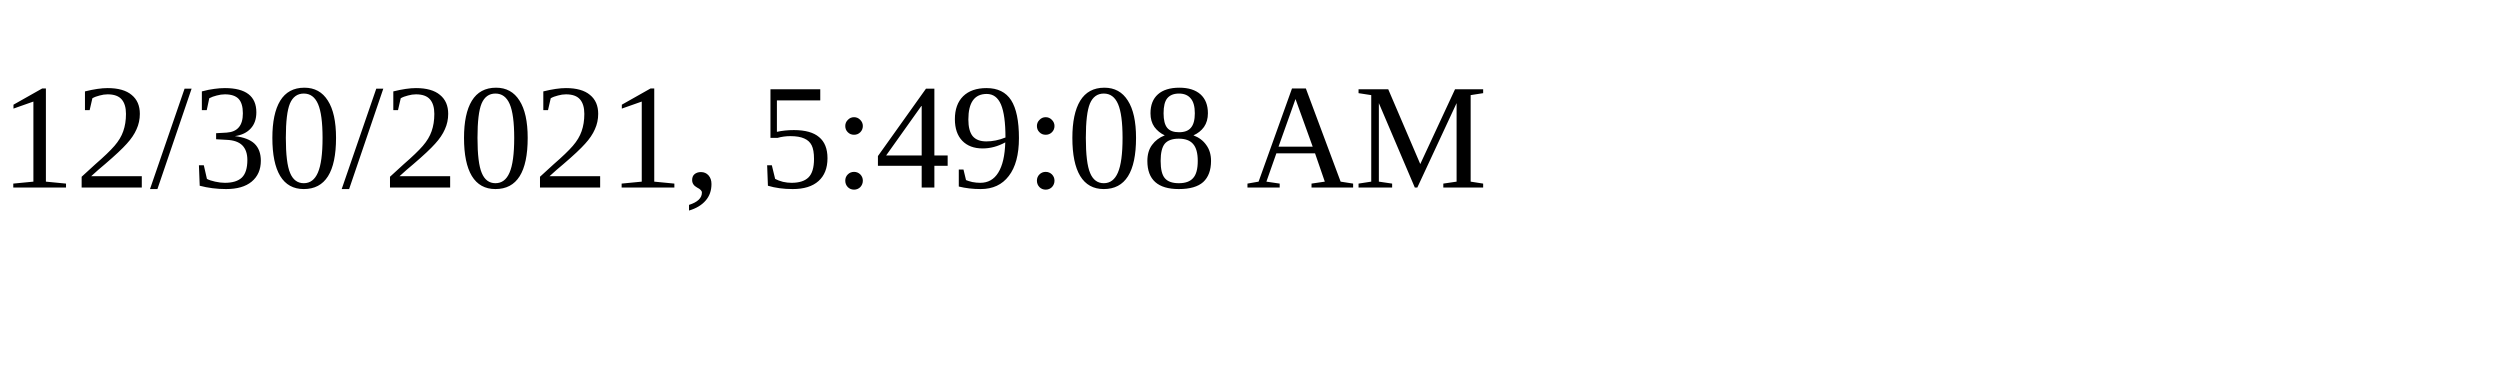
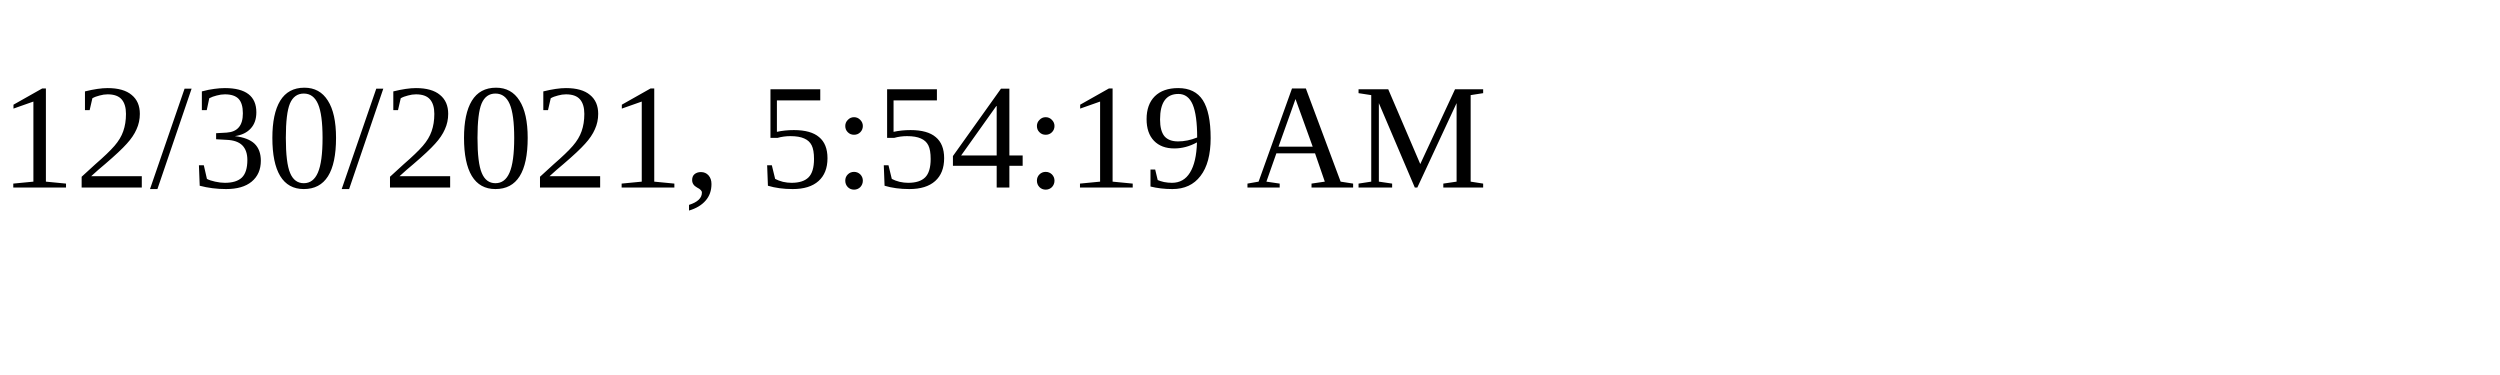
<svg xmlns="http://www.w3.org/2000/svg" height="30" width="200">
-   <text x="0" y="15">12/30/2021, 5:49:08 AM</text>
+   <text x="0" y="15">12/30/2021, 5:54:19 AM</text>
</svg>
